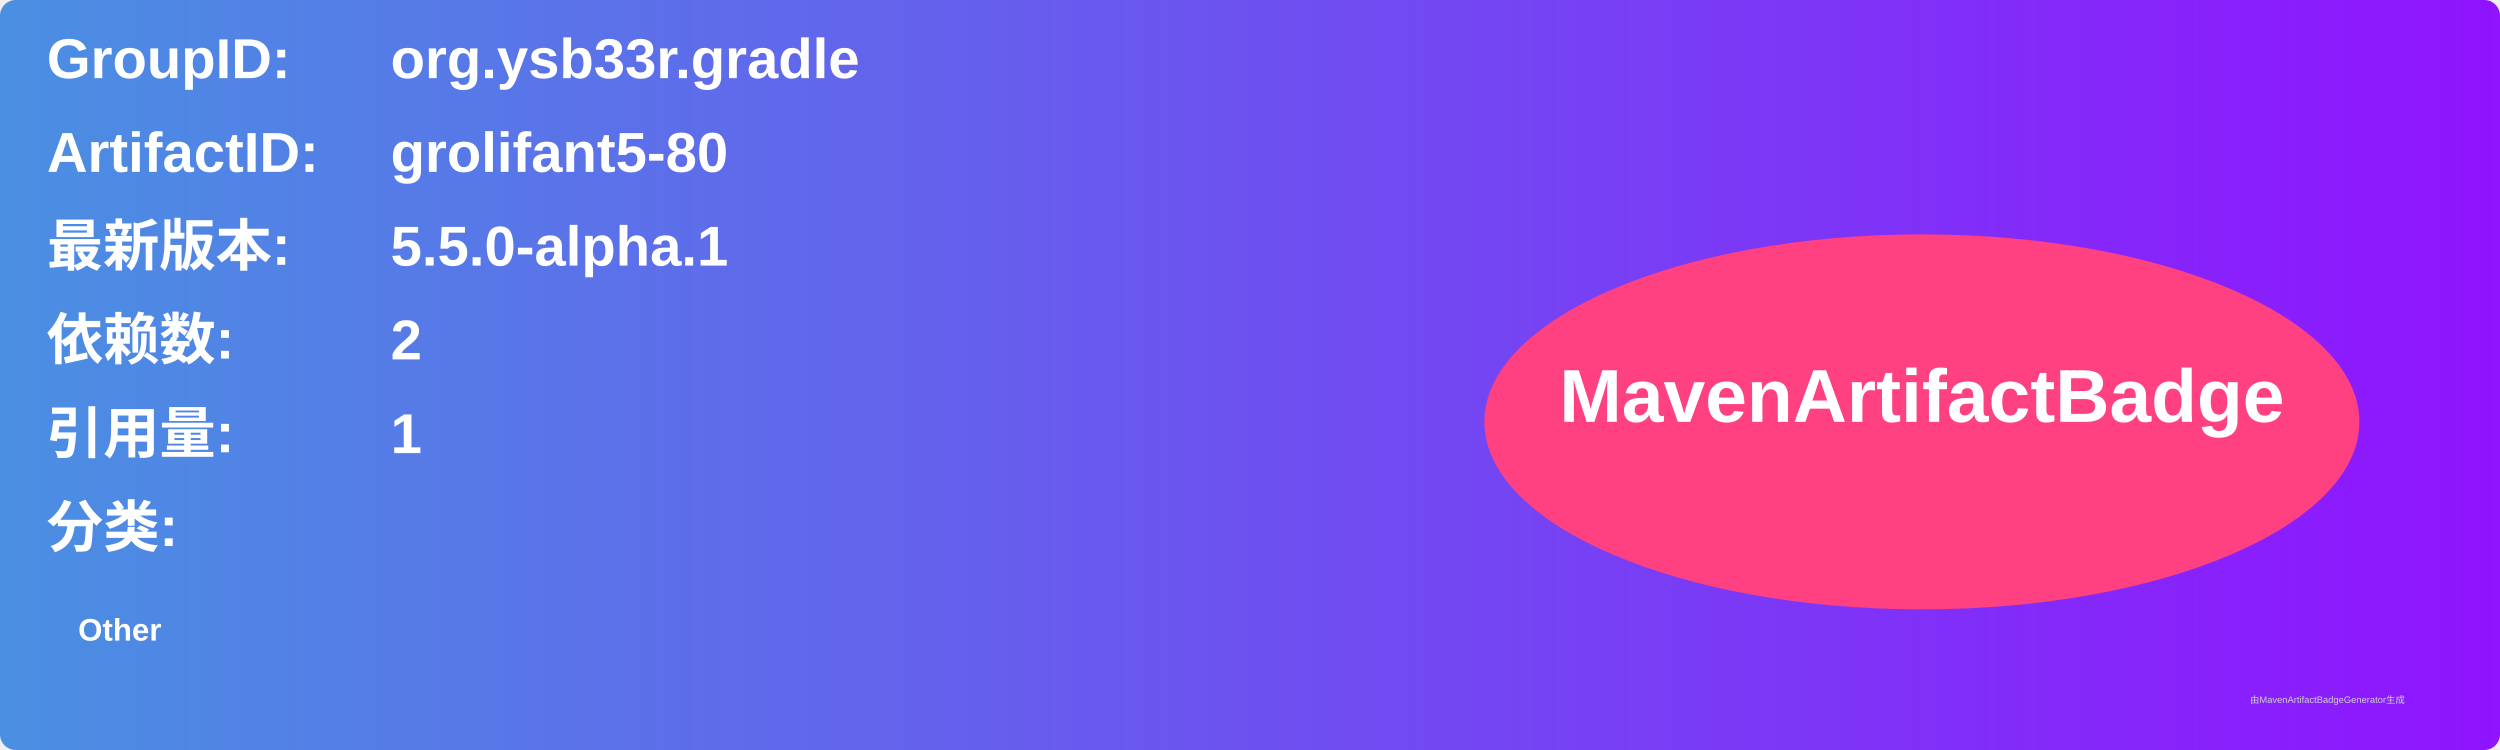
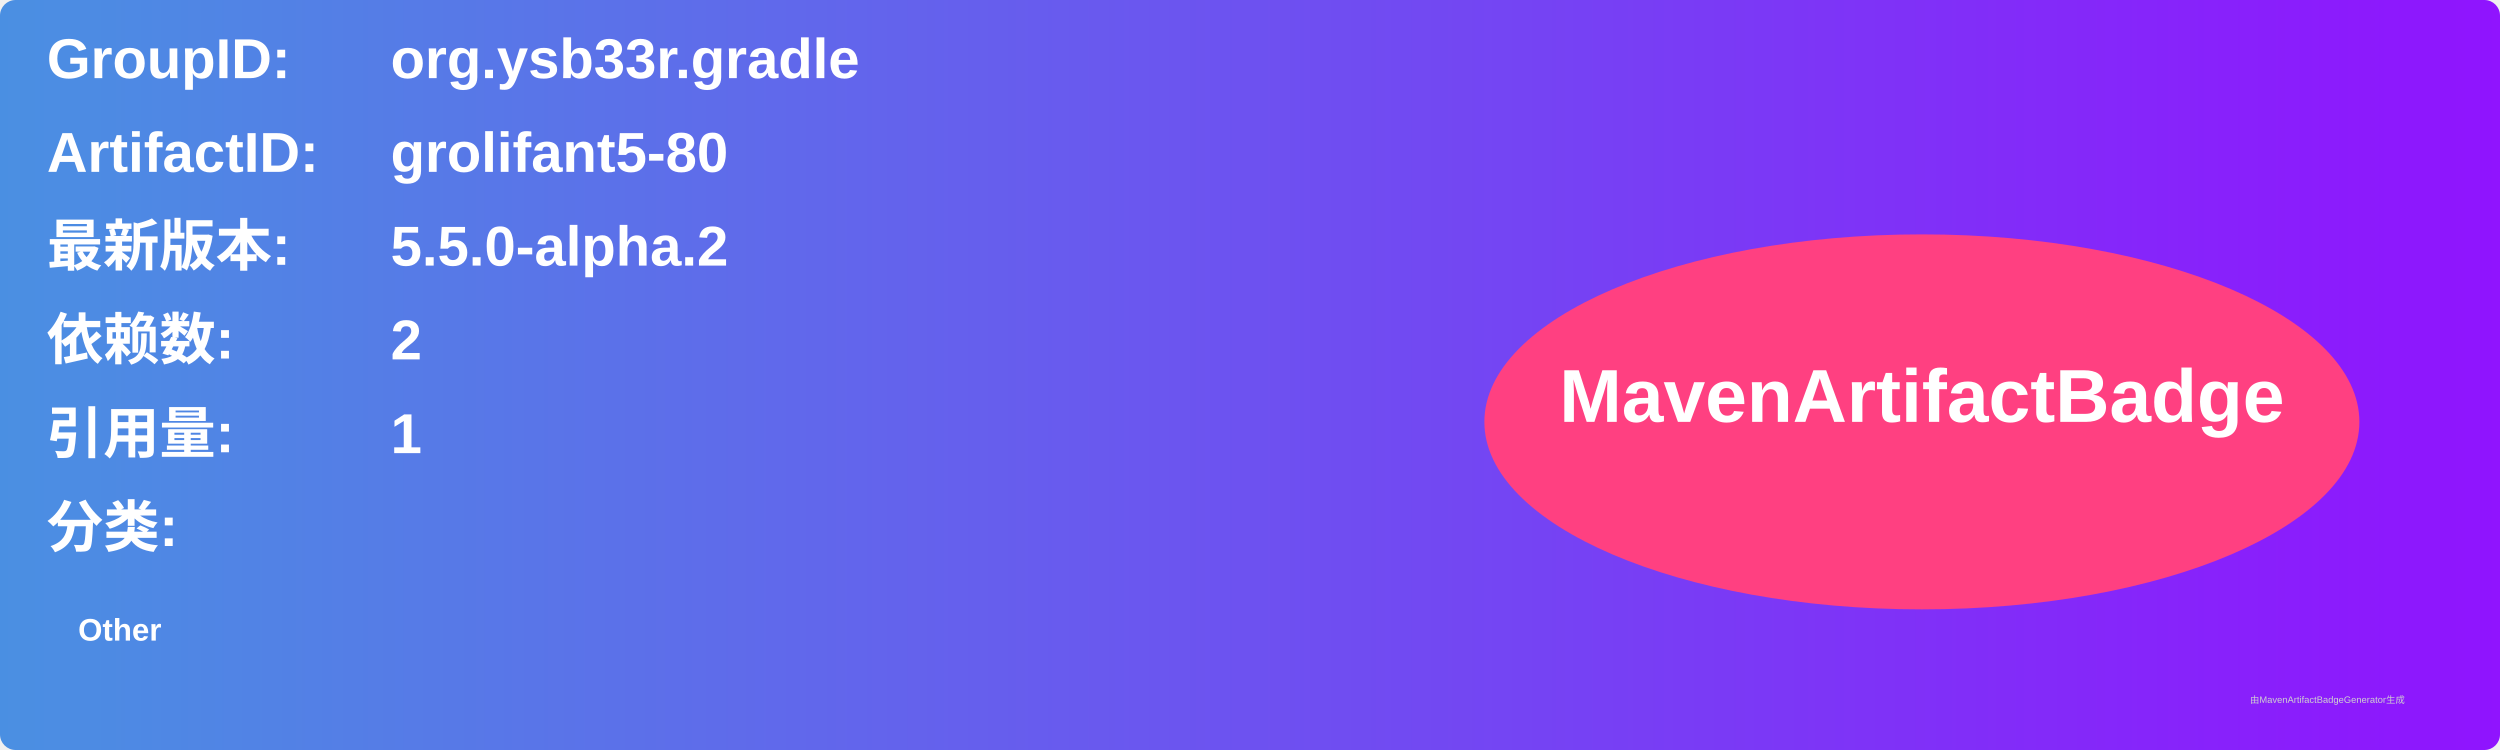
<svg xmlns="http://www.w3.org/2000/svg" width="800" height="240" viewBox="0 0 800 240">
  <linearGradient id="grad" x1="0%" y1="0%" x2="100%" y2="0%">
    <stop offset="0%" stop-color="#4a90e2" />
    <stop offset="100%" stop-color="#9013fe" />
  </linearGradient>
  <rect width="100%" height="100%" rx="5" ry="5" fill="url(#grad)" />
  <g transform="translate(15, 15)">
    <text x="0" y="10" font-family="Arial" font-size="18" fill="white" font-weight="bold" width="260">GroupID:</text>
    <text x="110" y="10" font-family="Arial" font-size="18" fill="white" font-weight="bold" width="460">org.ysb33r.gradle</text>
    <text x="0" y="40" font-family="Arial" font-size="18" fill="white" font-weight="bold" width="260">ArtifactID:</text>
    <text x="110" y="40" font-family="Arial" font-size="18" fill="white" font-weight="bold" width="460">grolifant5-80</text>
    <text x="0" y="70" font-family="Arial" font-size="18" fill="white" font-weight="bold">最新版本:</text>
    <text x="110" y="70" font-family="Arial" font-size="18" fill="white" font-weight="bold">
-       <tspan font-weight="bold">5.5.0-alpha.1</tspan>
+       <tspan font-weight="bold">5.5.0-alpha.2</tspan>
    </text>
    <text x="0" y="100" font-family="Arial" font-size="18" fill="white" font-weight="bold">依赖数: </text>
    <text x="110" y="100" font-family="Arial" font-size="18" fill="white">
      <tspan font-weight="bold">2</tspan>
    </text>
    <text x="0" y="130" font-family="Arial" font-size="18" fill="white" font-weight="bold">引用量: </text>
    <text x="110" y="130" font-family="Arial" font-size="18" fill="white">
      <tspan font-weight="bold">1</tspan>
    </text>
    <text x="0" y="160" font-family="Arial" font-size="18" fill="white" font-weight="bold">分类:</text>
    <text x="10" y="190" font-family="Arial" font-size="10" fill="white">
      <tspan font-weight="bold">Other</tspan>
    </text>
    <ellipse cx="600" cy="120" rx="140" ry="60" fill="#ff4081" />
    <text x="600" y="120" text-anchor="middle" font-family="Arial" font-size="24" fill="white" font-weight="bold">MavenArtifactBadge</text>
  </g>
  <text x="720" y="225" font-family="Arial" font-size="3" fill="#d0d0d0">由MavenArtifactBadgeGenerator生成</text>
</svg>
